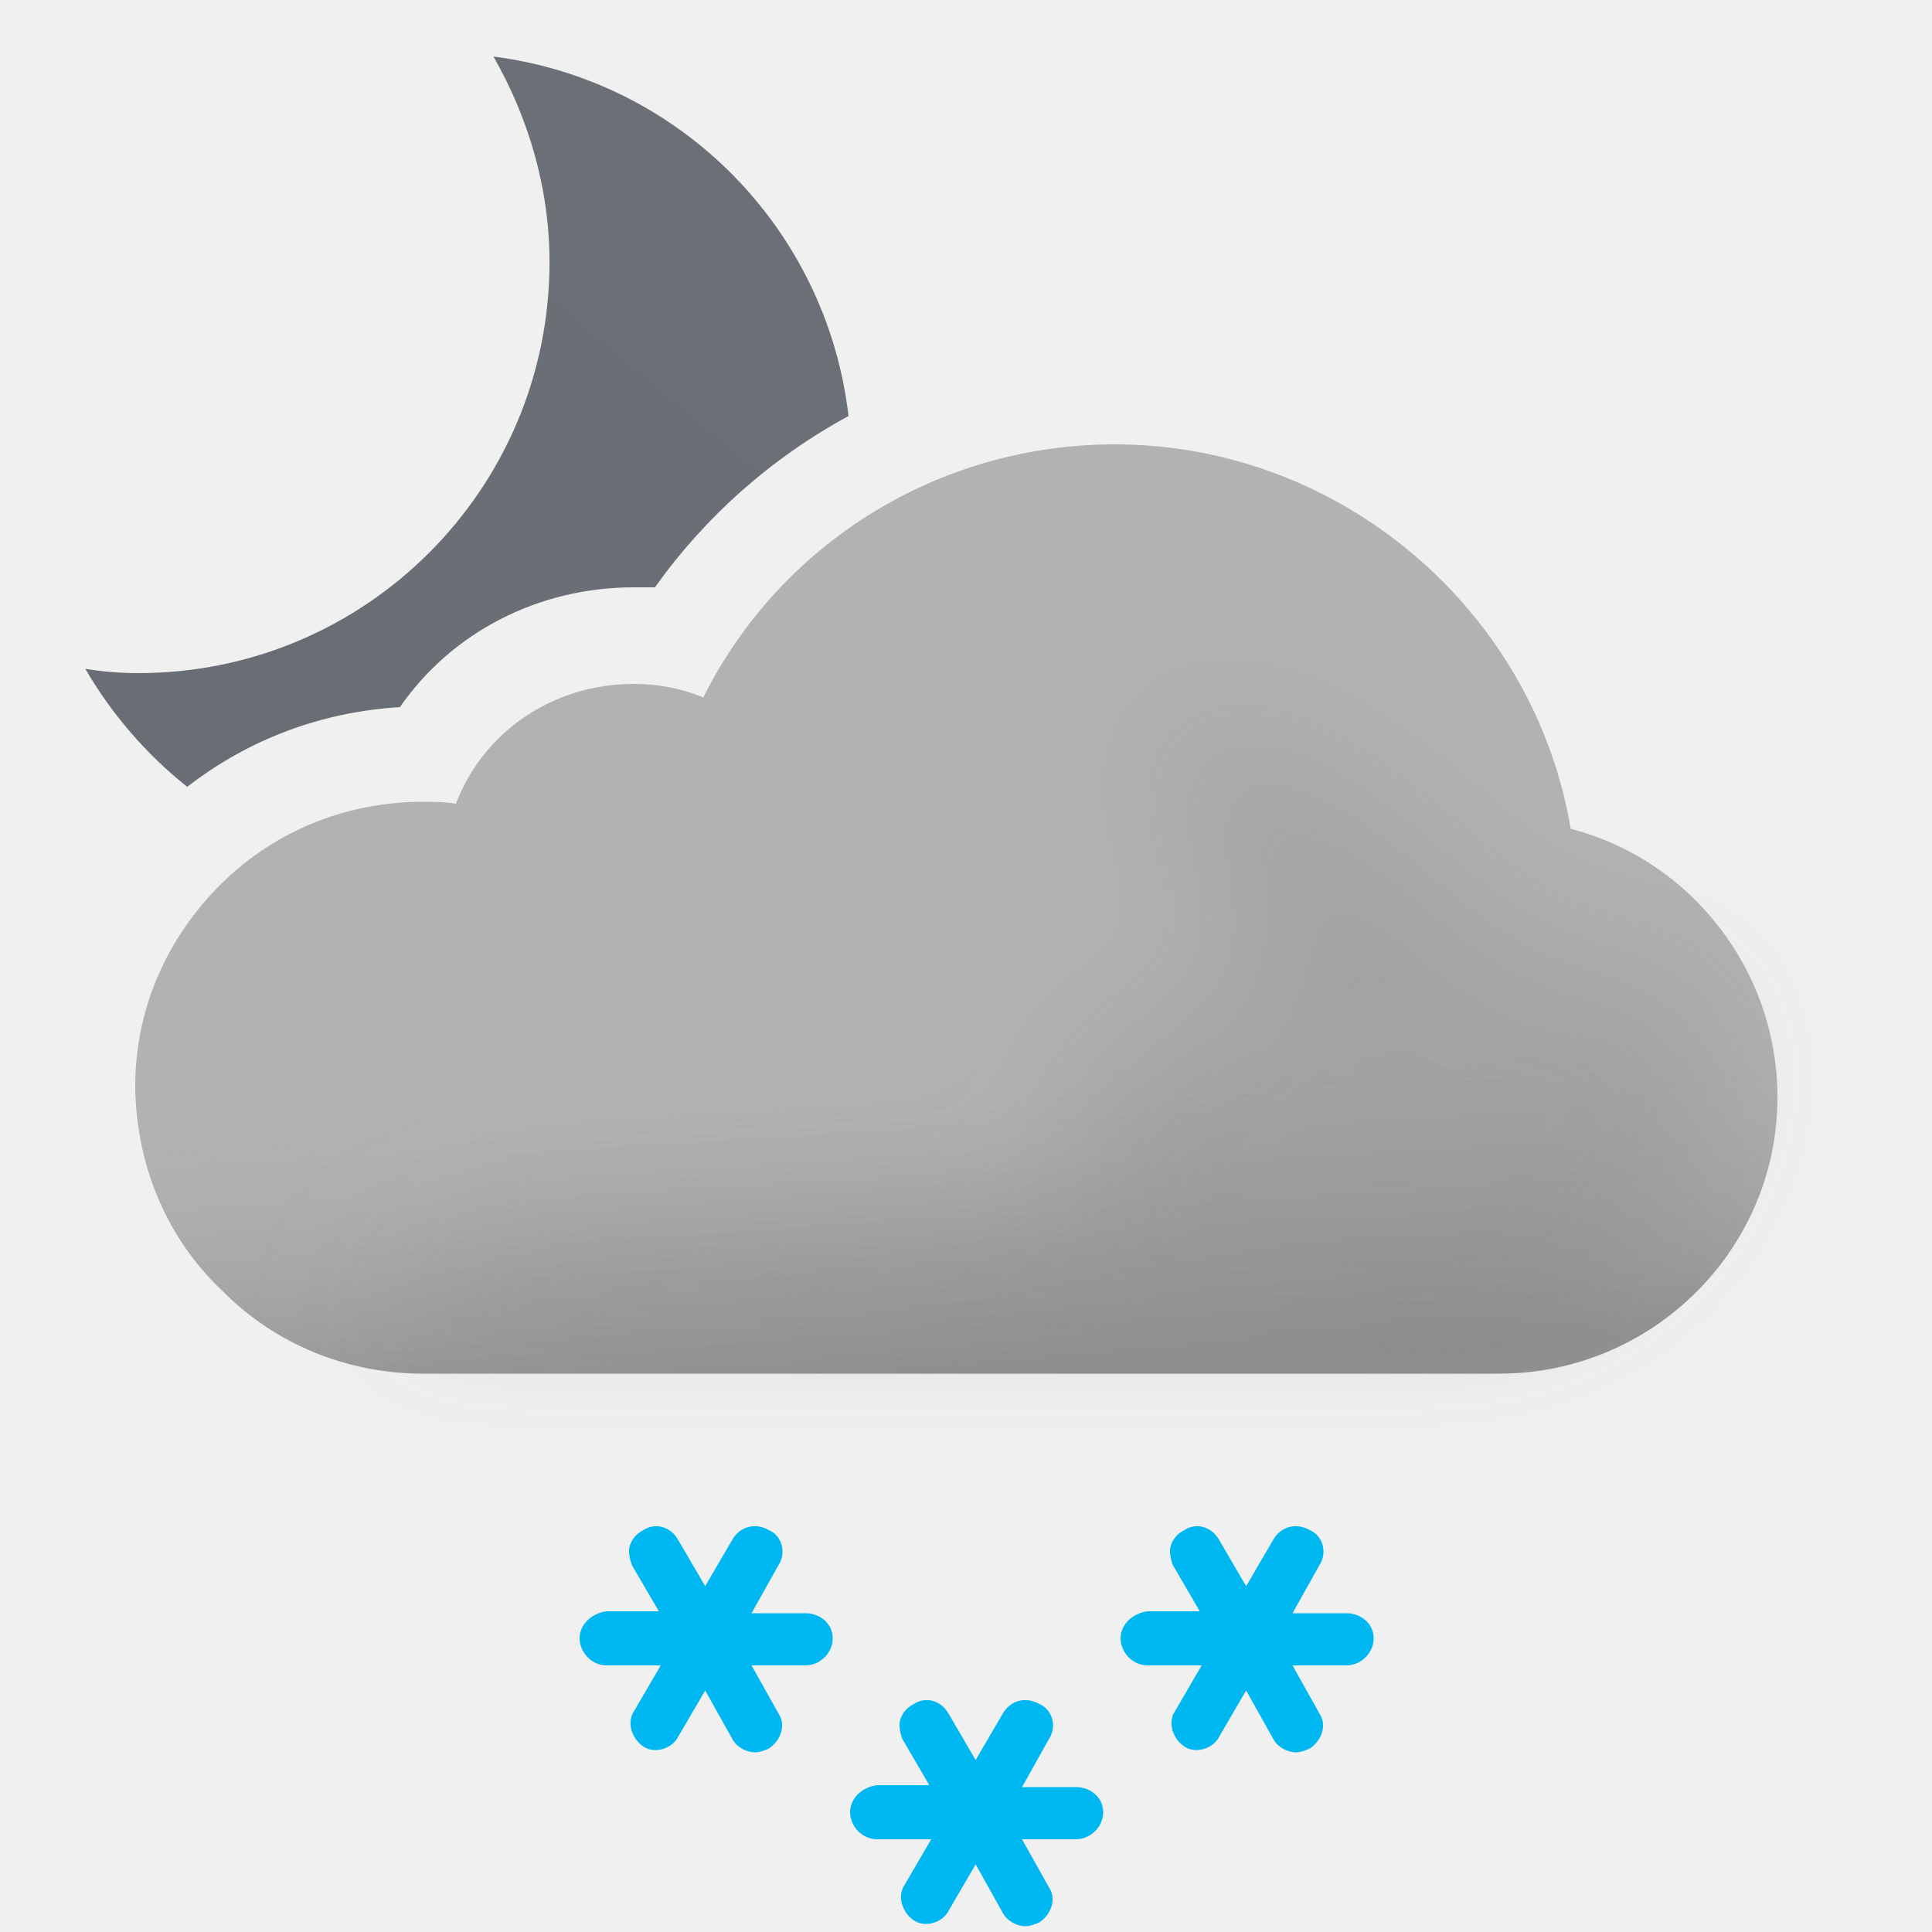
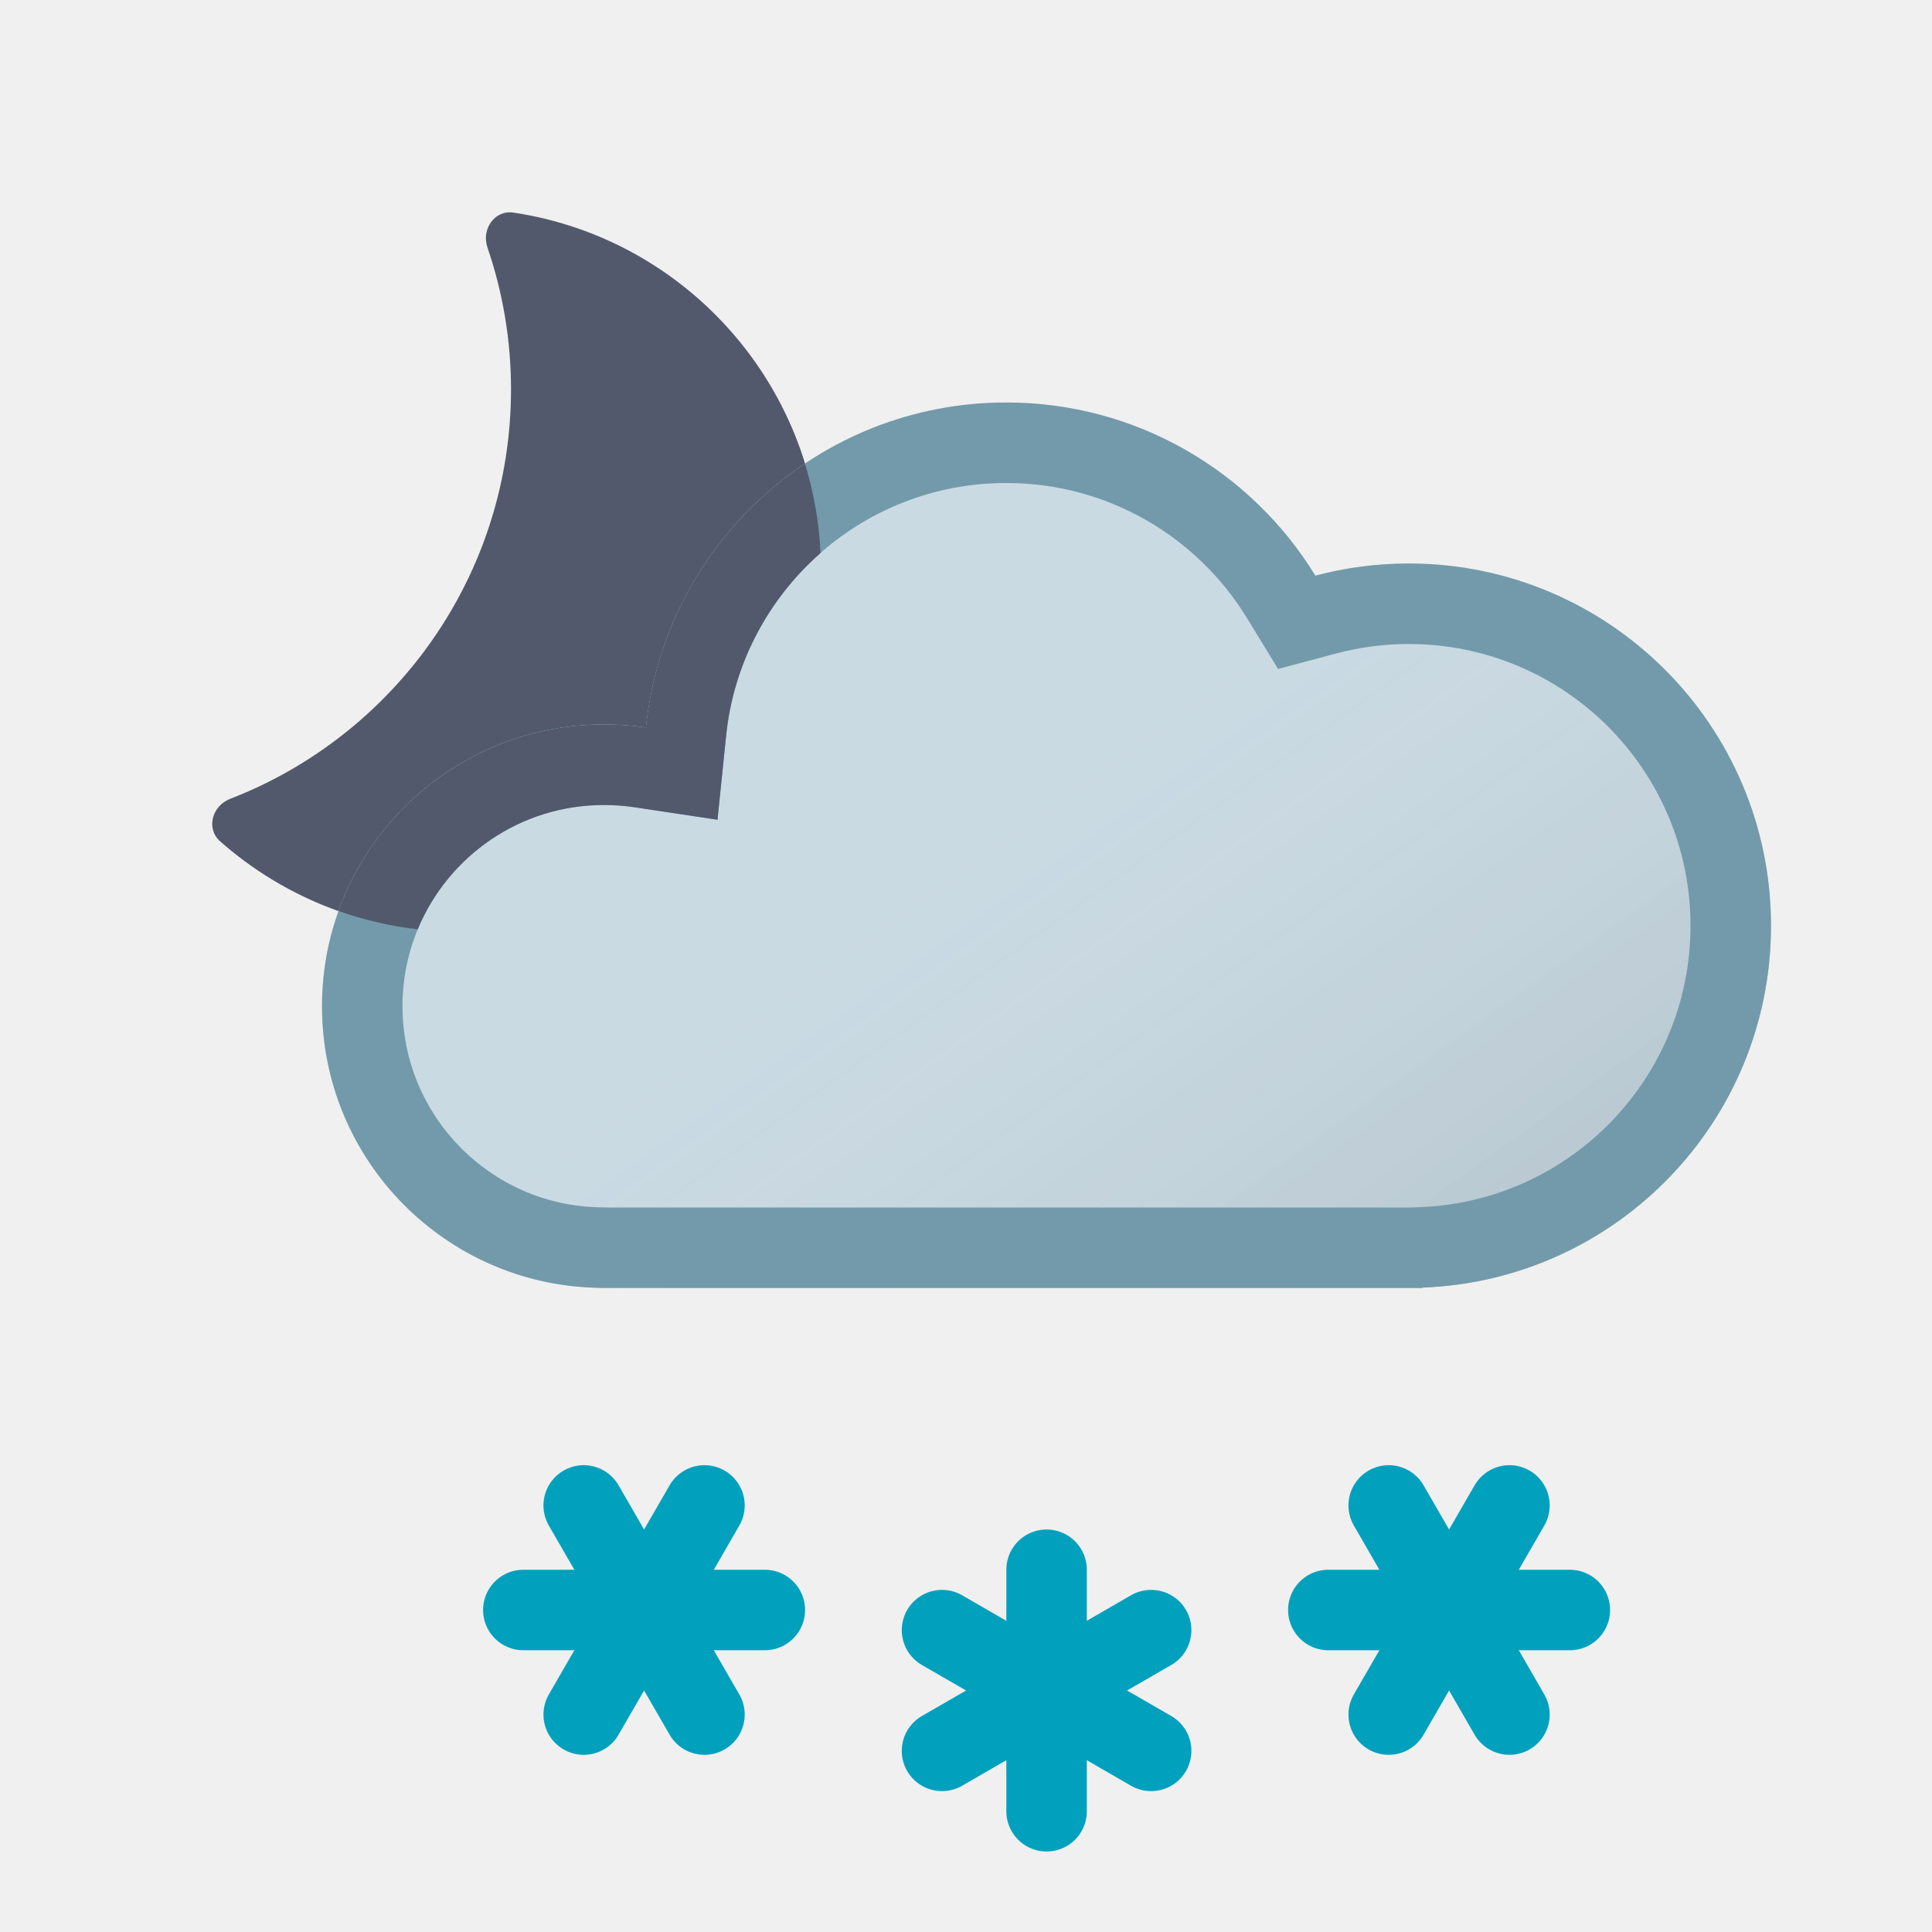
- <svg xmlns="http://www.w3.org/2000/svg" width="100" height="100" fill="none" viewBox="0 0 100 100">
-   <g clip-path="url(#a)">
-     <path fill="url(#b)" fill-rule="evenodd" d="M28.443 13.565c0-3.869-1.116-7.514-2.902-10.638 9.666 1.234 17.247 8.91 18.378 18.607A29.67 29.67 0 0 0 33.9 30.4h-1.1c-4.9 0-9.4 2.3-12.1 6.2-4.058.244-7.853 1.673-11.01 4.128a21.852 21.852 0 0 1-5.275-6.11c.892.148 1.785.222 2.752.222 11.754 0 21.276-9.522 21.276-21.275Z" clip-rule="evenodd" />
-     <path fill="#B2B2B2" fill-rule="evenodd" d="M81.3 42.9C79.4 31.6 69.4 23 57.7 23c-9.1 0-17.3 5.1-21.3 13.1-1.2-.5-2.4-.7-3.6-.7-4.2 0-7.8 2.5-9.2 6.2-.6-.1-1.1-.1-1.7-.1-4.1 0-7.9 1.6-10.7 4.5C8.5 48.8 7 52.4 7 56.2v.2c.1 4.1 1.7 7.8 4.6 10.5 2.7 2.7 6.4 4.2 10.3 4.2h55.7c7.9 0 14.4-6.4 14.4-14.3 0-6.6-4.5-12.3-10.7-13.9Z" clip-rule="evenodd" />
-     <path fill="url(#c)" fill-rule="evenodd" d="M81.3 42.9C79.4 31.6 69.4 23 57.7 23c-9.1 0-17.3 5.1-21.3 13.1-1.2-.5-2.4-.7-3.6-.7-4.2 0-7.8 2.5-9.2 6.2-.6-.1-1.1-.1-1.7-.1-4.1 0-7.9 1.6-10.7 4.5C8.5 48.8 7 52.4 7 56.2v.2c.1 4.1 1.7 7.8 4.6 10.5 2.7 2.7 6.4 4.2 10.3 4.2h55.7c7.9 0 14.4-6.4 14.4-14.3 0-6.6-4.5-12.3-10.7-13.9Z" clip-rule="evenodd" opacity=".6" style="mix-blend-mode:multiply" />
-     <g filter="url(#d)" opacity=".3" style="mix-blend-mode:multiply">
-       <path fill="#B6B6B6" d="M29.5 64c1.787 0 24.848-1.272 26.48-2 2.23-.994-2.39-6.972 0-7.47 1.08-.224 2.667-.927 2.667-.927s4.352-1.602 5.103-1.602c.75 0 .374-2.964.14-4.81l-.14-1.32c0-.87-2.592-2.674-3-4.87-.284-1.527.424-3.585.276-3.968 0 0-.05-.029-.036-.032.014-.004.026.007.036.032.112.053.922.327.922.327 1.948.66 5.03 1.74 7.802 3.64 1.658 1.138 3.941 3.314 3.941 3.314s1.645 1.272 2.059 1.687c1 1 4 4 6 4h5L89 51.59l.5 3.21c0 7.9-6.5 14.3-14.4 14.3H18.5S23 64 29.5 64Z" />
-     </g>
-     <path fill="#00B8F1" d="M41.7 83.5h-2.8l1.4-2.5c.4-.6.2-1.5-.5-1.8-.7-.4-1.5-.2-1.9.5l-1.4 2.4-1.4-2.4c-.4-.7-1.2-.9-1.8-.5-.4.2-.6.5-.7.8-.1.3 0 .7.1 1l1.4 2.4h-2.7c-.8.1-1.4.7-1.4 1.4s.6 1.4 1.4 1.4h2.8l-1.4 2.4c-.2.3-.2.7-.1 1 .1.3.3.6.6.8.6.4 1.5.1 1.8-.5l1.4-2.4 1.4 2.5c.2.4.7.7 1.2.7.2 0 .5-.1.7-.2.6-.4.9-1.2.5-1.8l-1.4-2.5h2.8c.7 0 1.4-.6 1.4-1.4 0-.8-.7-1.3-1.4-1.3ZM69.7 83.5h-2.8l1.4-2.5c.4-.6.2-1.5-.5-1.8-.7-.4-1.5-.2-1.9.5l-1.4 2.4-1.4-2.4c-.4-.7-1.2-.9-1.8-.5-.4.2-.6.5-.7.8-.1.3 0 .7.1 1l1.4 2.4h-2.7c-.8.1-1.4.7-1.4 1.4s.6 1.4 1.4 1.4h2.8l-1.4 2.4c-.2.3-.2.7-.1 1 .1.3.3.6.6.8.6.4 1.5.1 1.8-.5l1.4-2.4 1.4 2.5c.2.4.7.7 1.2.7.2 0 .5-.1.7-.2.6-.4.9-1.2.5-1.8l-1.4-2.5h2.8c.7 0 1.4-.6 1.4-1.4 0-.8-.7-1.3-1.4-1.3ZM55.7 92.5h-2.8l1.4-2.5c.4-.6.2-1.5-.5-1.8-.7-.4-1.5-.2-1.9.5l-1.4 2.4-1.4-2.4c-.4-.7-1.2-.9-1.8-.5-.4.2-.6.5-.7.8-.1.3 0 .7.1 1l1.4 2.4h-2.7c-.8.1-1.4.7-1.4 1.4s.6 1.4 1.4 1.4h2.8l-1.4 2.4c-.2.3-.2.7-.1 1 .1.3.3.6.6.8.6.4 1.5.1 1.8-.5l1.4-2.4 1.4 2.5c.2.4.7.7 1.2.7.2 0 .5-.1.7-.2.6-.4.9-1.2.5-1.8l-1.4-2.5h2.8c.7 0 1.4-.6 1.4-1.4 0-.8-.7-1.3-1.4-1.3Z" />
-   </g>
+ <svg xmlns="http://www.w3.org/2000/svg" xmlns:xlink="http://www.w3.org/1999/xlink" width="24" height="24" viewBox="0 0 24 24" fill="none">
+   <path d="M6.055 3.073C5.978 2.848 6.144 2.605 6.379 2.641C8.541 2.965 10.199 4.829 10.199 7.082C10.199 9.563 8.187 11.575 5.706 11.575C4.566 11.575 3.526 11.15 2.734 10.451C2.556 10.293 2.635 10.01 2.858 9.924C4.899 9.135 6.348 7.155 6.348 4.834C6.348 4.218 6.244 3.626 6.055 3.073Z" fill="#52596D" />
+   <use xlink:href="#stroke0_2178_3109" fill="#CADAE3" />
+   <use xlink:href="#stroke0_2178_3109" fill="url(#paint0_linear_2178_3109)" fill-opacity="0.15" style="mix-blend-mode:multiply" />
+   <path d="M22 11.5C22 9.015 19.985 7 17.5 7C17.099 7 16.71 7.053 16.34 7.151C15.549 5.861 14.125 5 12.5 5C10.171 5 8.256 6.77 8.025 9.038C7.854 9.012 7.678 9 7.5 9C5.567 9 4 10.567 4 12.5C4 14.413 5.536 15.967 7.442 15.998V16H17.672V15.995C20.078 15.905 22 13.928 22 11.5ZM21 11.5C21 13.387 19.506 14.926 17.635 14.996L17.53 15H7.573L7.458 14.998C6.097 14.976 5 13.866 5 12.5C5 11.119 6.119 10 7.5 10C7.632 10 7.758 10.009 7.876 10.027L8.913 10.183L9.02 9.14C9.2 7.376 10.689 6 12.5 6C13.763 6 14.871 6.668 15.488 7.674L15.877 8.31L16.597 8.118C16.884 8.042 17.187 8 17.5 8C19.433 8 21 9.567 21 11.5Z" fill="#729AAA" />
+   <path d="M11.702 21.75L14.3 20.25" stroke-linecap="round" stroke="#01A1BE" />
+   <path d="M11.702 20.25L14.3 21.75" stroke-linecap="round" stroke="#01A1BE" />
+   <path d="M13.001 19.5V22.5" stroke-linecap="round" stroke="#01A1BE" />
+   <path d="M17.251 21.299L18.751 18.701" stroke-linecap="round" stroke="#01A1BE" />
+   <path d="M16.501 20H19.501" stroke-linecap="round" stroke="#01A1BE" />
+   <path d="M17.251 18.701L18.751 21.299" stroke-linecap="round" stroke="#01A1BE" />
+   <path d="M7.251 21.299L8.751 18.701" stroke-linecap="round" stroke="#01A1BE" />
+   <path d="M6.501 20H9.501" stroke-linecap="round" stroke="#01A1BE" />
+   <path d="M7.251 18.701L8.751 21.299" stroke-linecap="round" stroke="#01A1BE" />
+   <path d="M9.999 5.759C10.108 6.113 10.175 6.485 10.193 6.87C9.548 7.437 9.112 8.237 9.02 9.14L8.913 10.183L7.876 10.027C7.757 10.009 7.632 10 7.5 10C6.458 10 5.565 10.638 5.189 11.544C4.848 11.505 4.519 11.428 4.205 11.316C4.69 9.966 5.982 9 7.5 9C7.678 9 7.853 9.012 8.024 9.038C8.164 7.671 8.915 6.485 9.999 5.759Z" fill="#52596D" />
  <defs>
-     <linearGradient id="b" x1="12.914" x2="40.256" y1="43.464" y2="10.878" gradientUnits="userSpaceOnUse">
-       <stop stop-color="#686E73" />
-       <stop offset=".989" stop-color="#6A7075" />
+     <linearGradient id="paint0_linear_2178_3109" x1="17" y1="20" x2="10.519" y2="10.948" gradientUnits="userSpaceOnUse">
+       <stop />
+       <stop offset="1" stop-color="white" stop-opacity="0" />
    </linearGradient>
-     <linearGradient id="c" x1="47.5" x2="49.5" y1="38.5" y2="71.1" gradientUnits="userSpaceOnUse">
-       <stop offset=".484" stop-color="#fff" stop-opacity="0" />
-       <stop offset="1" stop-color="#B3B2B2" />
-     </linearGradient>
-     <clipPath id="a">
-       <path fill="#fff" d="M0 0h100v100H0z" />
-     </clipPath>
-     <filter id="d" width="85" height="46.101" x="11.5" y="30" color-interpolation-filters="sRGB" filterUnits="userSpaceOnUse">
-       <feFlood flood-opacity="0" result="BackgroundImageFix" />
-       <feBlend in="SourceGraphic" in2="BackgroundImageFix" result="shape" />
-       <feGaussianBlur result="effect1_foregroundBlur_149_1400" stdDeviation="3.5" />
-     </filter>
+     <path id="stroke0_2178_3109" d="M12.5 5C10.171 5 8.256 6.77 8.025 9.038C7.854 9.012 7.678 9 7.5 9C5.567 9 4 10.567 4 12.5C4 14.413 5.536 15.967 7.442 15.998V16H17.672V15.995C20.078 15.905 22 13.928 22 11.5C22 9.015 19.985 7 17.5 7C17.099 7 16.71 7.053 16.34 7.151C15.549 5.861 14.125 5 12.5 5Z" />
  </defs>
</svg>
